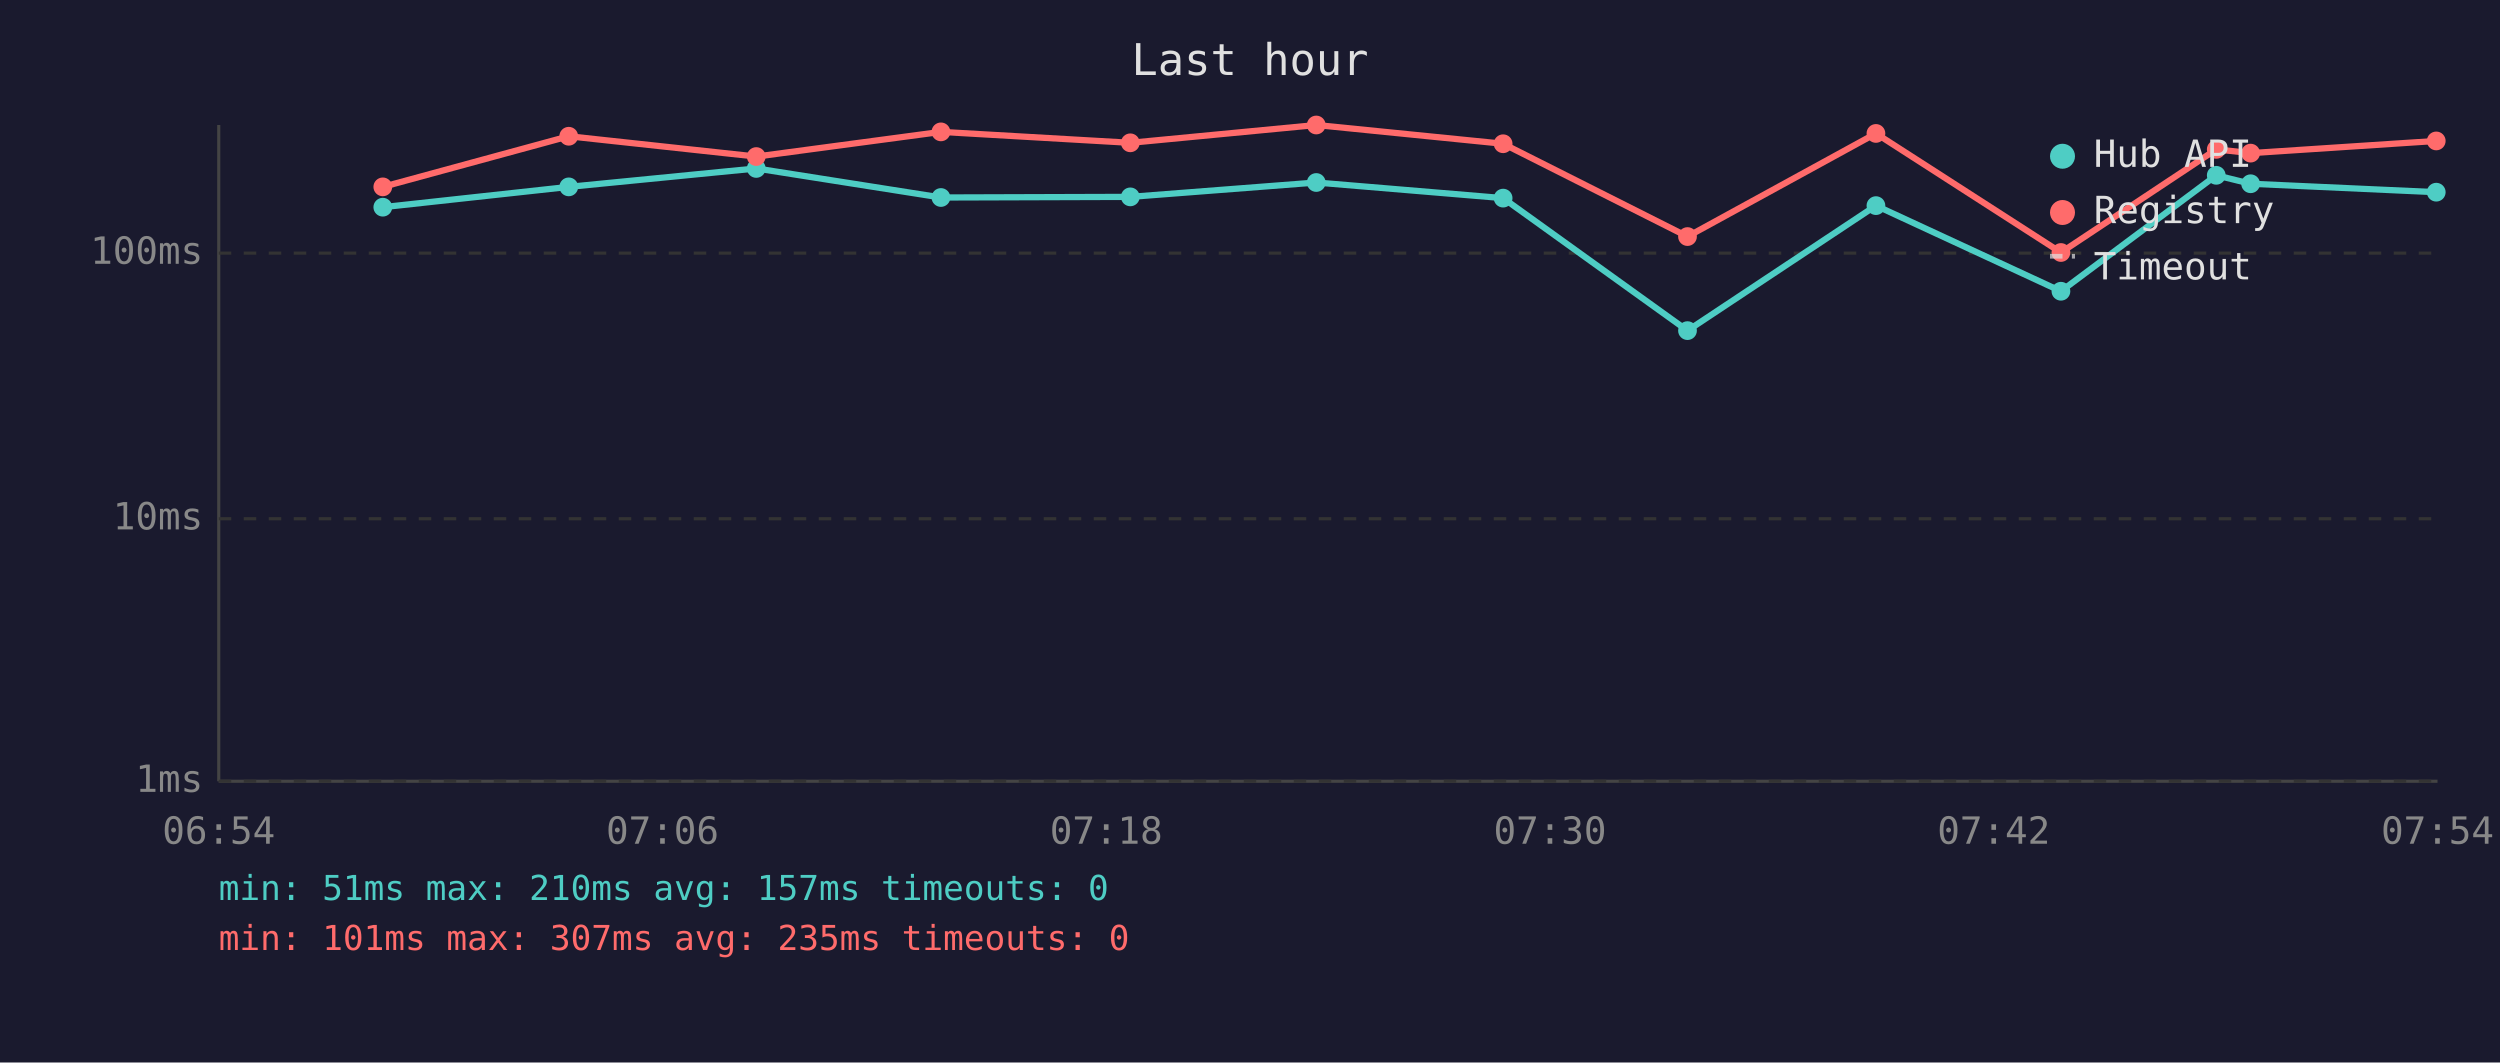
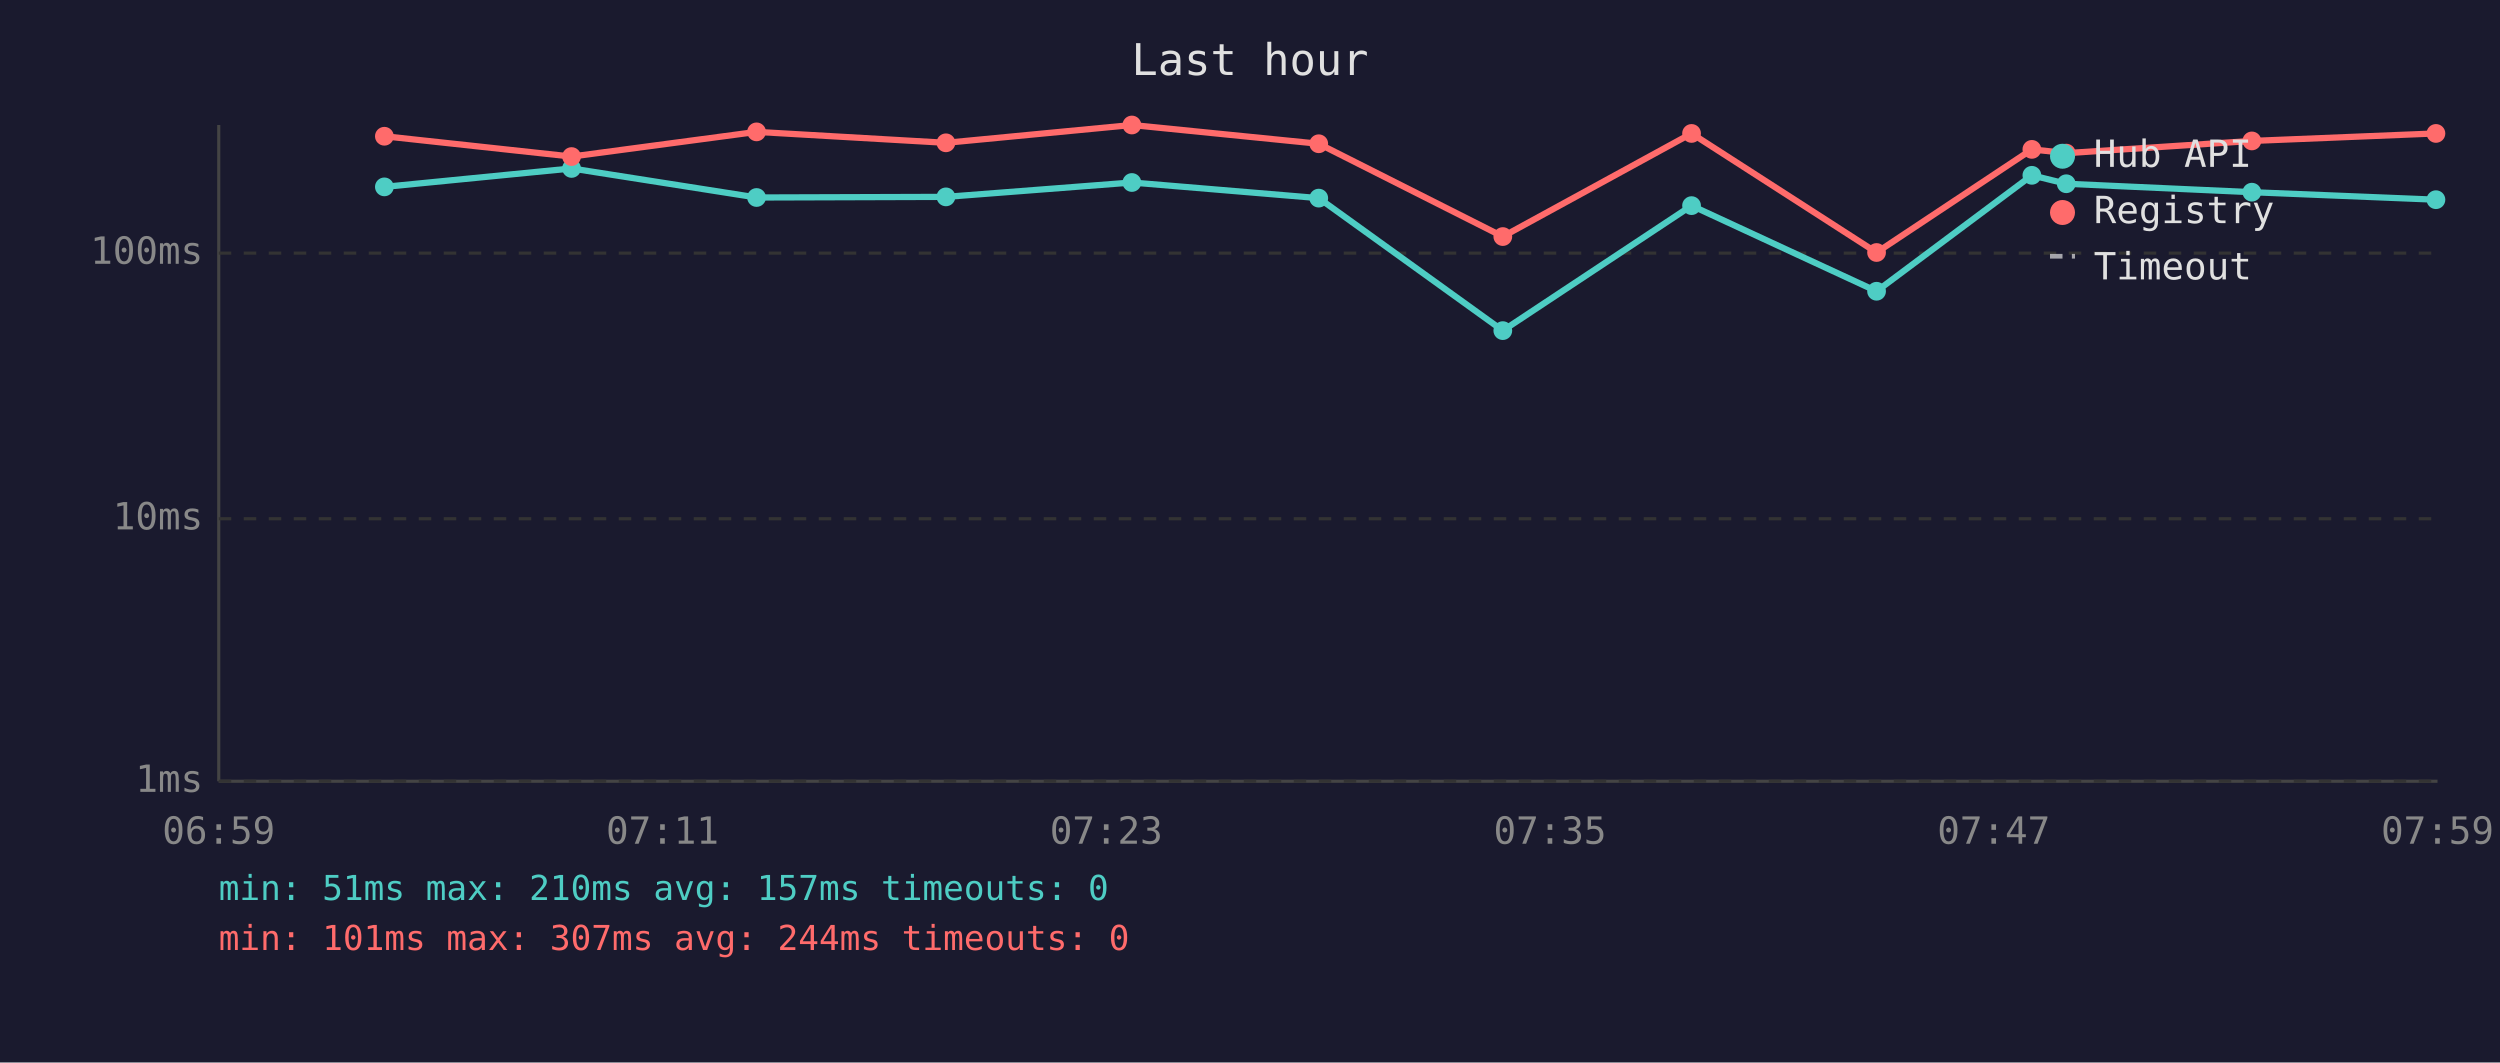
<svg xmlns="http://www.w3.org/2000/svg" viewBox="0 0 800 340" font-family="monospace" font-size="12">
  <rect width="800" height="340" fill="#1a1a2e" />
  <text x="400" y="24" fill="#e0e0e0" font-size="14" text-anchor="middle">Last hour</text>
  <line x1="70" y1="40" x2="70" y2="250" stroke="#444" stroke-width="1" />
  <line x1="70" y1="250" x2="780" y2="250" stroke="#444" stroke-width="1" />
  <line x1="70" y1="250" x2="780" y2="250" stroke="#333" stroke-width="1" stroke-dasharray="4" />
  <text x="65" y="250" fill="#888" text-anchor="end" dominant-baseline="middle">1ms</text>
  <line x1="70" y1="166" x2="780" y2="166" stroke="#333" stroke-width="1" stroke-dasharray="4" />
  <text x="65" y="166" fill="#888" text-anchor="end" dominant-baseline="middle">10ms</text>
  <line x1="70" y1="81" x2="780" y2="81" stroke="#333" stroke-width="1" stroke-dasharray="4" />
  <text x="65" y="81" fill="#888" text-anchor="end" dominant-baseline="middle">100ms</text>
-   <text x="70" y="270" fill="#888" text-anchor="middle">06:54</text>
-   <text x="212" y="270" fill="#888" text-anchor="middle">07:06</text>
-   <text x="354" y="270" fill="#888" text-anchor="middle">07:18</text>
-   <text x="496" y="270" fill="#888" text-anchor="middle">07:30</text>
-   <text x="638" y="270" fill="#888" text-anchor="middle">07:42</text>
-   <text x="780" y="270" fill="#888" text-anchor="middle">07:54</text>
-   <polyline points="122.5,66.3 182.0,59.8 242.0,53.9 301.1,63.2 361.7,63.0 421.2,58.4 481.0,63.4 540.0,105.8 600.3,65.8 659.5,93.2 709.2,56.1 720.2,58.8 779.6,61.5" fill="none" stroke="#4ecdc4" stroke-width="2" opacity="1" />
-   <circle cx="122.5" cy="66.3" r="3" fill="#4ecdc4" />
-   <circle cx="182.0" cy="59.8" r="3" fill="#4ecdc4" />
-   <circle cx="242.0" cy="53.9" r="3" fill="#4ecdc4" />
-   <circle cx="301.1" cy="63.2" r="3" fill="#4ecdc4" />
-   <circle cx="361.7" cy="63.0" r="3" fill="#4ecdc4" />
-   <circle cx="421.2" cy="58.4" r="3" fill="#4ecdc4" />
-   <circle cx="481.0" cy="63.4" r="3" fill="#4ecdc4" />
-   <circle cx="540.0" cy="105.8" r="3" fill="#4ecdc4" />
-   <circle cx="600.3" cy="65.8" r="3" fill="#4ecdc4" />
-   <circle cx="659.5" cy="93.2" r="3" fill="#4ecdc4" />
-   <circle cx="709.2" cy="56.1" r="3" fill="#4ecdc4" />
-   <circle cx="720.2" cy="58.8" r="3" fill="#4ecdc4" />
-   <circle cx="779.6" cy="61.5" r="3" fill="#4ecdc4" />
-   <polyline points="122.5,59.8 182.0,43.6 242.0,50.1 301.1,42.2 361.7,45.7 421.2,40.0 481.0,46.0 540.0,75.7 600.3,42.7 659.5,80.8 709.2,47.8 720.2,49.0 779.6,45.1" fill="none" stroke="#ff6b6b" stroke-width="2" opacity="1" />
-   <circle cx="122.5" cy="59.8" r="3" fill="#ff6b6b" />
-   <circle cx="182.0" cy="43.6" r="3" fill="#ff6b6b" />
-   <circle cx="242.0" cy="50.1" r="3" fill="#ff6b6b" />
-   <circle cx="301.1" cy="42.2" r="3" fill="#ff6b6b" />
-   <circle cx="361.7" cy="45.7" r="3" fill="#ff6b6b" />
-   <circle cx="421.2" cy="40.0" r="3" fill="#ff6b6b" />
-   <circle cx="481.0" cy="46.0" r="3" fill="#ff6b6b" />
-   <circle cx="540.0" cy="75.7" r="3" fill="#ff6b6b" />
-   <circle cx="600.3" cy="42.7" r="3" fill="#ff6b6b" />
-   <circle cx="659.5" cy="80.8" r="3" fill="#ff6b6b" />
-   <circle cx="709.2" cy="47.8" r="3" fill="#ff6b6b" />
-   <circle cx="720.2" cy="49.0" r="3" fill="#ff6b6b" />
-   <circle cx="779.6" cy="45.1" r="3" fill="#ff6b6b" />
+   <text x="70" y="270" fill="#888" text-anchor="middle">06:59</text>
+   <text x="212" y="270" fill="#888" text-anchor="middle">07:11</text>
+   <text x="354" y="270" fill="#888" text-anchor="middle">07:23</text>
+   <text x="496" y="270" fill="#888" text-anchor="middle">07:35</text>
+   <text x="638" y="270" fill="#888" text-anchor="middle">07:47</text>
+   <text x="780" y="270" fill="#888" text-anchor="middle">07:59</text>
+   <polyline points="123.0,59.8 182.9,53.9 242.1,63.2 302.7,63.0 362.2,58.4 422.0,63.4 480.9,105.8 541.3,65.8 600.5,93.2 650.2,56.1 661.2,58.8 720.6,61.5 779.5,63.9" fill="none" stroke="#4ecdc4" stroke-width="2" opacity="1" />
+   <circle cx="123.0" cy="59.8" r="3" fill="#4ecdc4" />
+   <circle cx="182.9" cy="53.9" r="3" fill="#4ecdc4" />
+   <circle cx="242.1" cy="63.2" r="3" fill="#4ecdc4" />
+   <circle cx="302.7" cy="63.0" r="3" fill="#4ecdc4" />
+   <circle cx="362.2" cy="58.4" r="3" fill="#4ecdc4" />
+   <circle cx="422.0" cy="63.4" r="3" fill="#4ecdc4" />
+   <circle cx="480.9" cy="105.8" r="3" fill="#4ecdc4" />
+   <circle cx="541.3" cy="65.8" r="3" fill="#4ecdc4" />
+   <circle cx="600.5" cy="93.2" r="3" fill="#4ecdc4" />
+   <circle cx="650.2" cy="56.1" r="3" fill="#4ecdc4" />
+   <circle cx="661.2" cy="58.8" r="3" fill="#4ecdc4" />
+   <circle cx="720.6" cy="61.5" r="3" fill="#4ecdc4" />
+   <circle cx="779.5" cy="63.9" r="3" fill="#4ecdc4" />
+   <polyline points="123.0,43.6 182.9,50.1 242.1,42.2 302.7,45.7 362.2,40.0 422.0,46.0 480.9,75.7 541.3,42.7 600.5,80.8 650.2,47.8 661.2,49.0 720.6,45.1 779.5,42.7" fill="none" stroke="#ff6b6b" stroke-width="2" opacity="1" />
+   <circle cx="123.0" cy="43.6" r="3" fill="#ff6b6b" />
+   <circle cx="182.9" cy="50.1" r="3" fill="#ff6b6b" />
+   <circle cx="242.1" cy="42.2" r="3" fill="#ff6b6b" />
+   <circle cx="302.7" cy="45.7" r="3" fill="#ff6b6b" />
+   <circle cx="362.2" cy="40.0" r="3" fill="#ff6b6b" />
+   <circle cx="422.0" cy="46.0" r="3" fill="#ff6b6b" />
+   <circle cx="480.9" cy="75.7" r="3" fill="#ff6b6b" />
+   <circle cx="541.3" cy="42.7" r="3" fill="#ff6b6b" />
+   <circle cx="600.5" cy="80.8" r="3" fill="#ff6b6b" />
+   <circle cx="650.2" cy="47.8" r="3" fill="#ff6b6b" />
+   <circle cx="661.2" cy="49.0" r="3" fill="#ff6b6b" />
+   <circle cx="720.6" cy="45.1" r="3" fill="#ff6b6b" />
+   <circle cx="779.5" cy="42.7" r="3" fill="#ff6b6b" />
  <circle cx="660" cy="50" r="4" fill="#4ecdc4" />
  <text x="670" y="50" fill="#e0e0e0" dominant-baseline="middle">Hub API</text>
  <circle cx="660" cy="68" r="4" fill="#ff6b6b" />
  <text x="670" y="68" fill="#e0e0e0" dominant-baseline="middle">Registry</text>
  <line x1="656" y1="82" x2="664" y2="82" stroke="#e0e0e0" stroke-width="1.5" stroke-dasharray="4,3" opacity="0.7" />
  <text x="670" y="86" fill="#e0e0e0" dominant-baseline="middle">Timeout</text>
  <text x="70" y="288" fill="#4ecdc4" font-size="11">min: 51ms  max: 210ms  avg: 157ms  timeouts: 0</text>
-   <text x="70" y="304" fill="#ff6b6b" font-size="11">min: 101ms  max: 307ms  avg: 235ms  timeouts: 0</text>
+   <text x="70" y="304" fill="#ff6b6b" font-size="11">min: 101ms  max: 307ms  avg: 244ms  timeouts: 0</text>
</svg>
